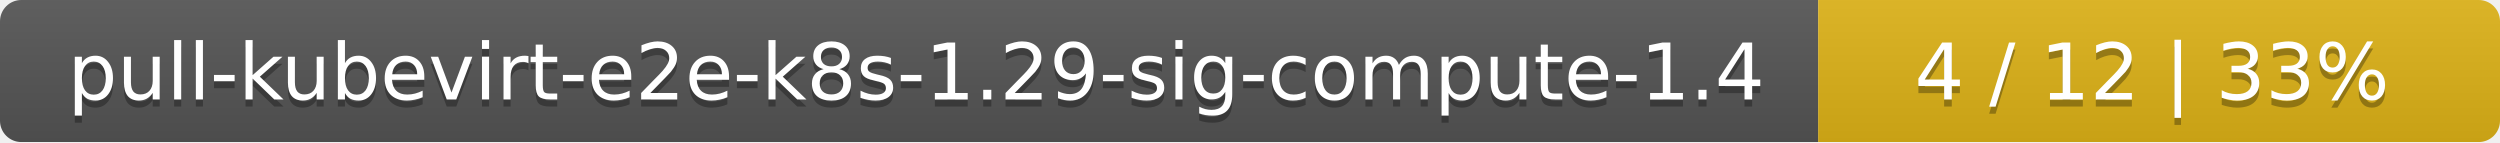
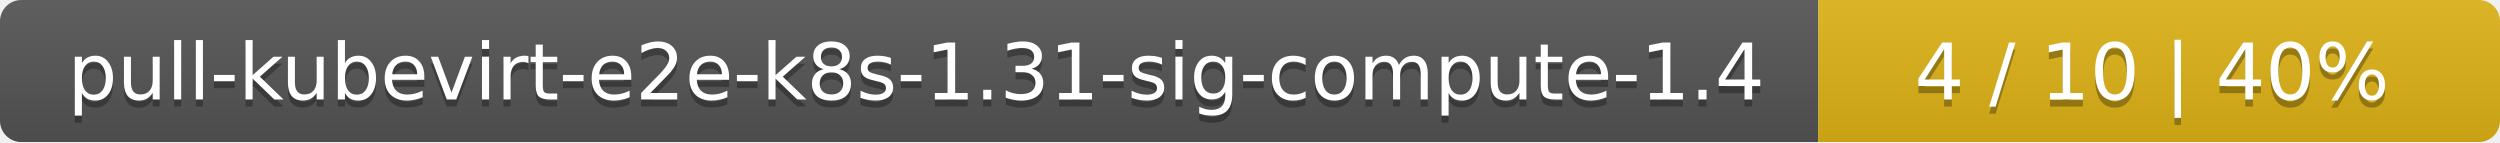
<svg xmlns="http://www.w3.org/2000/svg" width="352" height="20">
  <linearGradient id="smooth" x2="0" y2="100%">
    <stop offset="0" stop-color="#bbb" stop-opacity=".1" />
    <stop offset="1" stop-opacity=".1" />
  </linearGradient>
  <mask id="round">
    <rect width="352" height="20" rx="3" fill="#fff" />
  </mask>
  <g mask="url(#round)">
    <rect width="256" height="20" fill="#555" />
    <rect x="256" width="96" height="20" fill="#dfb317" />
    <rect width="352" height="20" fill="url(#smooth)" />
  </g>
  <g fill="#fff" text-anchor="middle" font-family="DejaVu Sans,Verdana,Geneva,sans-serif" font-size="11">
-     <text x="129" y="15" fill="#010101" fill-opacity=".3">pull-kubevirt-e2e-k8s-1.29-sig-compute-1.4</text>
-     <text x="129" y="14">pull-kubevirt-e2e-k8s-1.29-sig-compute-1.4</text>
-     <text x="303" y="15" fill="#010101" fill-opacity=".3">4 / 12    |    33%</text>
-     <text x="303" y="14">4 / 12    |    33%</text>
+     <text x="129" y="15" fill="#010101" fill-opacity=".3">pull-kubevirt-e2e-k8s-1.31-sig-compute-1.4</text>
+     <text x="129" y="14">pull-kubevirt-e2e-k8s-1.31-sig-compute-1.4</text>
+     <text x="303" y="15" fill="#010101" fill-opacity=".3">4 / 10    |    40%</text>
+     <text x="303" y="14">4 / 10    |    40%</text>
  </g>
</svg>
